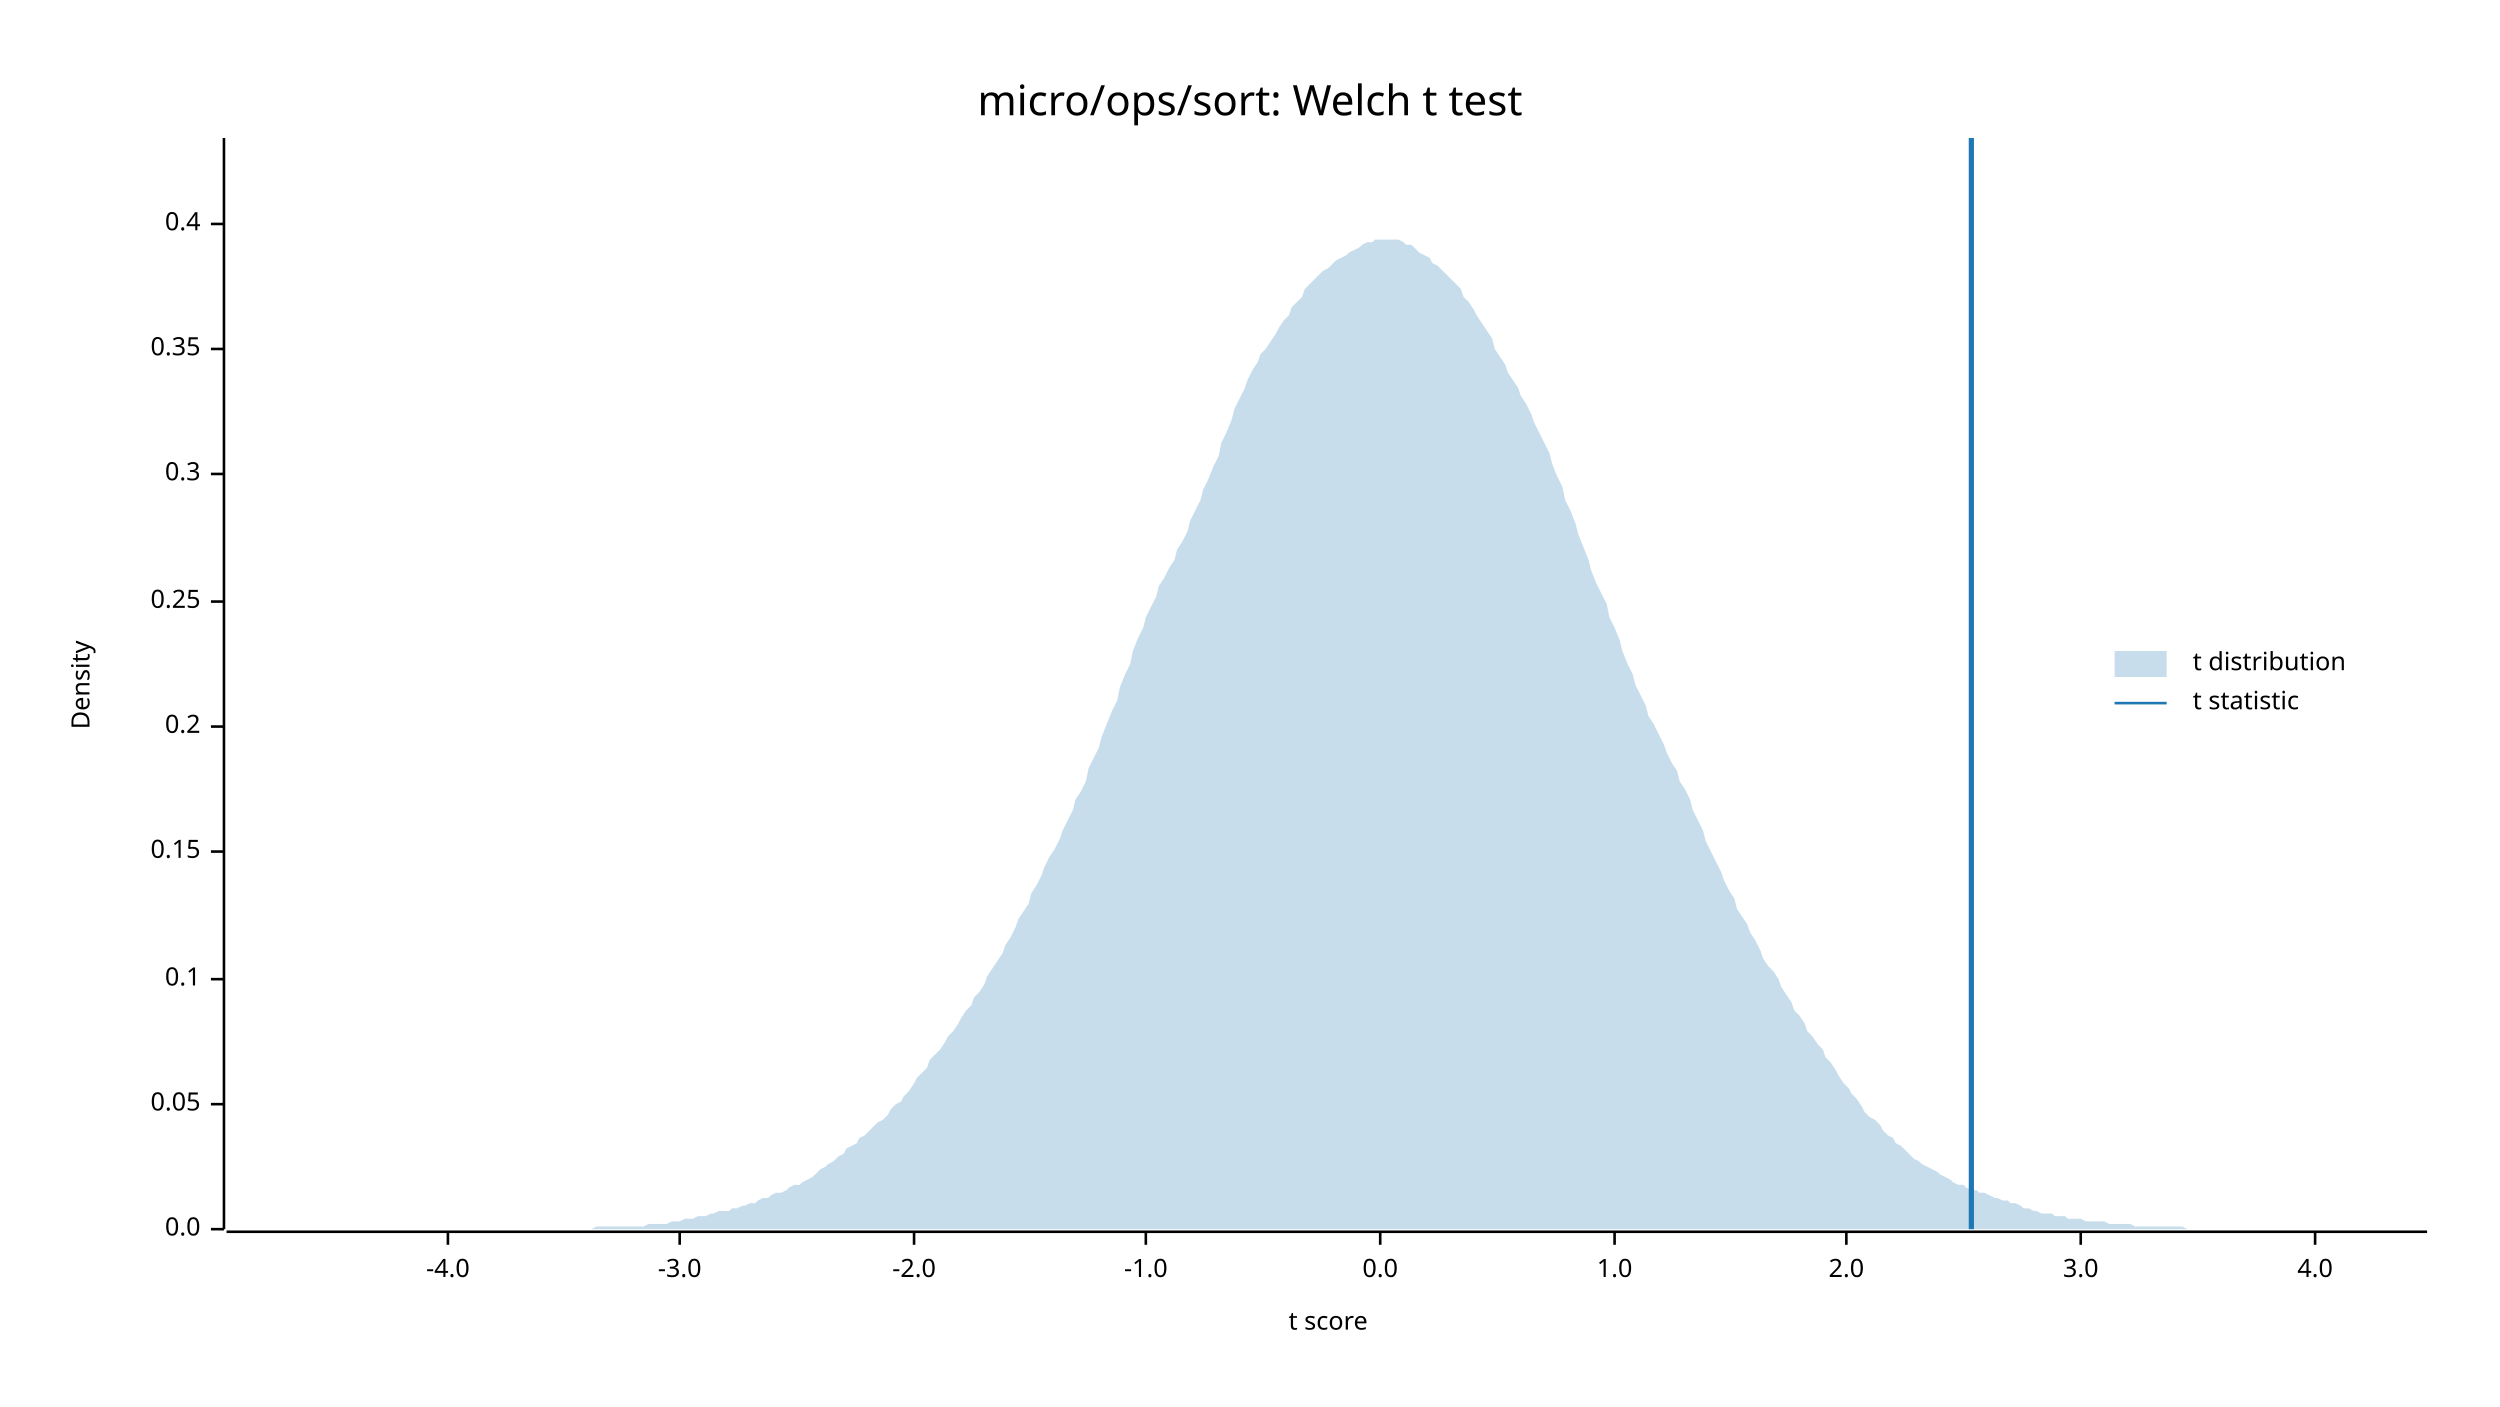
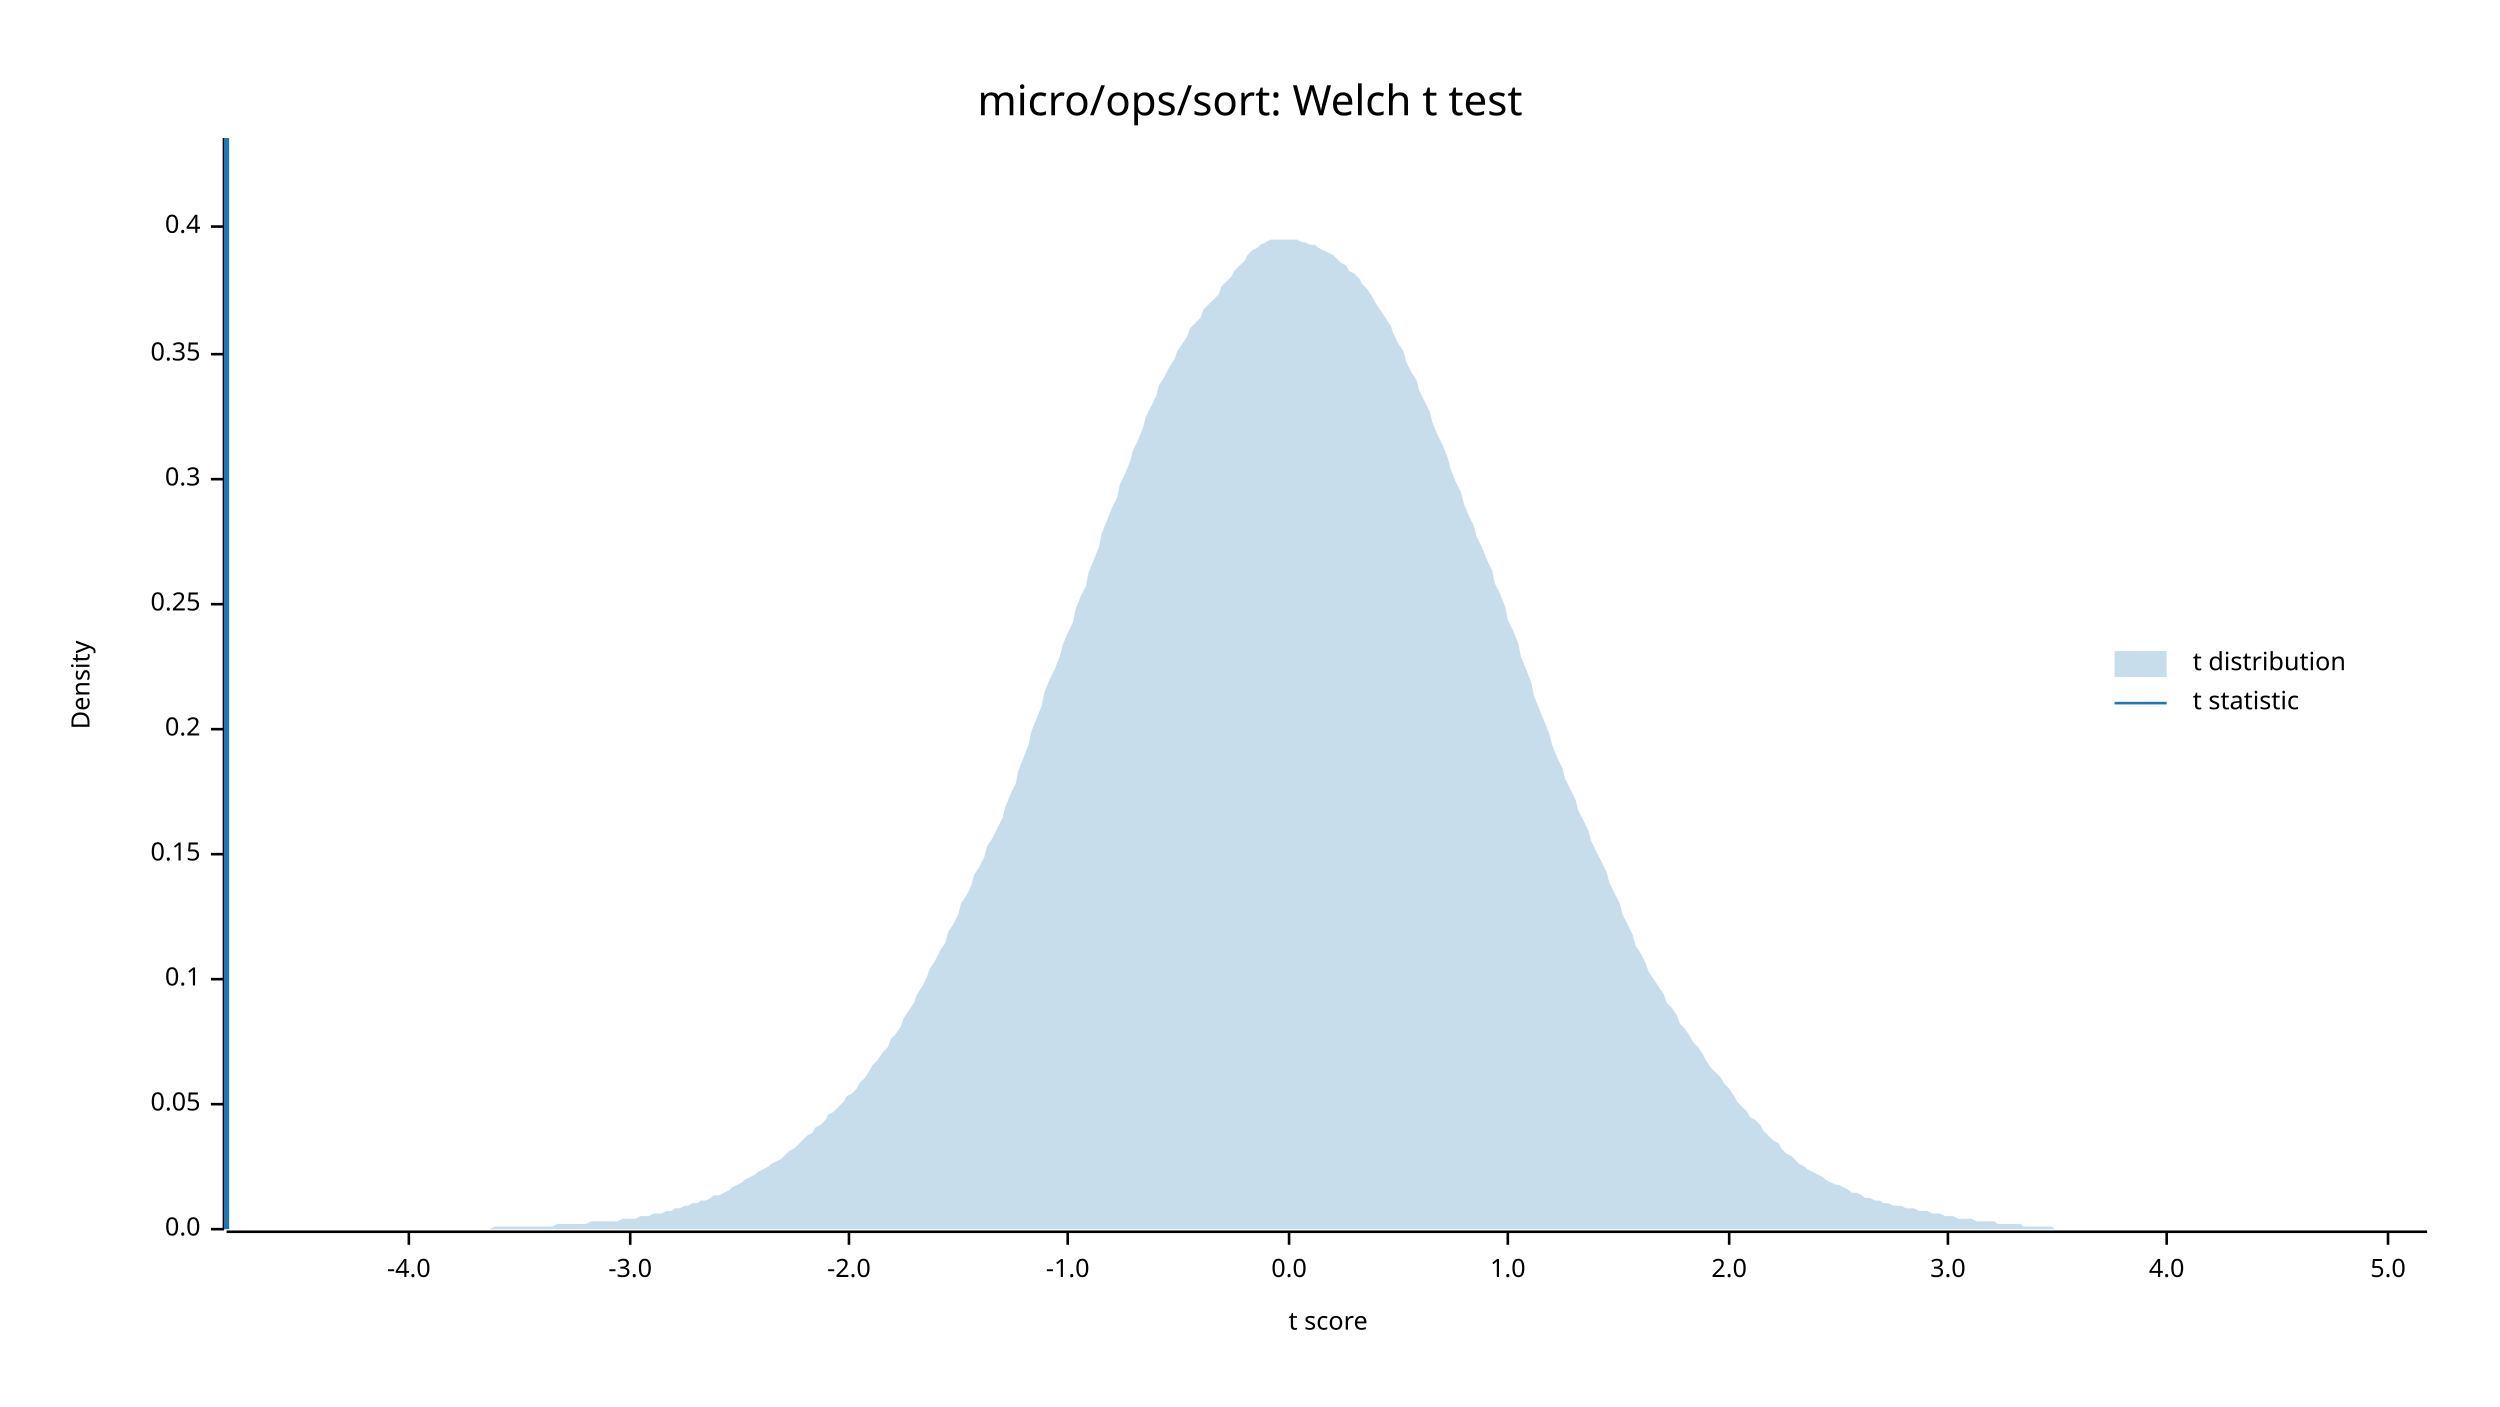
<svg xmlns="http://www.w3.org/2000/svg" width="960" height="540" viewBox="0 0 960 540">
  <text x="480" y="32" dy="0.76em" text-anchor="middle" font-family="sans-serif" font-size="16.129" opacity="1" fill="#000000">
micro/ops/sort: Welch t test
</text>
  <text x="27" y="263" dy="0.76em" text-anchor="middle" font-family="sans-serif" font-size="9.677" opacity="1" fill="#000000" transform="rotate(270, 27, 263)">
Density
</text>
  <text x="510" y="513" dy="-0.5ex" text-anchor="middle" font-family="sans-serif" font-size="9.677" opacity="1" fill="#000000">
t score
</text>
  <polyline fill="none" opacity="1" stroke="#000000" stroke-width="1" points="86,53 86,472 " />
  <text x="77" y="472" dy="0.5ex" text-anchor="end" font-family="sans-serif" font-size="9.677" opacity="1" fill="#000000">
0.0
</text>
  <polyline fill="none" opacity="1" stroke="#000000" stroke-width="1" points="81,472 86,472 " />
  <text x="77" y="424" dy="0.5ex" text-anchor="end" font-family="sans-serif" font-size="9.677" opacity="1" fill="#000000">
0.05
</text>
  <polyline fill="none" opacity="1" stroke="#000000" stroke-width="1" points="81,424 86,424 " />
  <text x="77" y="376" dy="0.5ex" text-anchor="end" font-family="sans-serif" font-size="9.677" opacity="1" fill="#000000">
0.1
</text>
  <polyline fill="none" opacity="1" stroke="#000000" stroke-width="1" points="81,376 86,376 " />
-   <text x="77" y="327" dy="0.5ex" text-anchor="end" font-family="sans-serif" font-size="9.677" opacity="1" fill="#000000">
+   <text x="77" y="328" dy="0.5ex" text-anchor="end" font-family="sans-serif" font-size="9.677" opacity="1" fill="#000000">
0.15
</text>
-   <polyline fill="none" opacity="1" stroke="#000000" stroke-width="1" points="81,327 86,327 " />
-   <text x="77" y="279" dy="0.5ex" text-anchor="end" font-family="sans-serif" font-size="9.677" opacity="1" fill="#000000">
+   <polyline fill="none" opacity="1" stroke="#000000" stroke-width="1" points="81,328 86,328 " />
+   <text x="77" y="280" dy="0.5ex" text-anchor="end" font-family="sans-serif" font-size="9.677" opacity="1" fill="#000000">
0.2
</text>
-   <polyline fill="none" opacity="1" stroke="#000000" stroke-width="1" points="81,279 86,279 " />
-   <text x="77" y="231" dy="0.5ex" text-anchor="end" font-family="sans-serif" font-size="9.677" opacity="1" fill="#000000">
+   <polyline fill="none" opacity="1" stroke="#000000" stroke-width="1" points="81,280 86,280 " />
+   <text x="77" y="232" dy="0.5ex" text-anchor="end" font-family="sans-serif" font-size="9.677" opacity="1" fill="#000000">
0.25
</text>
-   <polyline fill="none" opacity="1" stroke="#000000" stroke-width="1" points="81,231 86,231 " />
-   <text x="77" y="182" dy="0.5ex" text-anchor="end" font-family="sans-serif" font-size="9.677" opacity="1" fill="#000000">
+   <polyline fill="none" opacity="1" stroke="#000000" stroke-width="1" points="81,232 86,232 " />
+   <text x="77" y="184" dy="0.5ex" text-anchor="end" font-family="sans-serif" font-size="9.677" opacity="1" fill="#000000">
0.3
</text>
-   <polyline fill="none" opacity="1" stroke="#000000" stroke-width="1" points="81,182 86,182 " />
-   <text x="77" y="134" dy="0.5ex" text-anchor="end" font-family="sans-serif" font-size="9.677" opacity="1" fill="#000000">
+   <polyline fill="none" opacity="1" stroke="#000000" stroke-width="1" points="81,184 86,184 " />
+   <text x="77" y="136" dy="0.5ex" text-anchor="end" font-family="sans-serif" font-size="9.677" opacity="1" fill="#000000">
0.35
</text>
-   <polyline fill="none" opacity="1" stroke="#000000" stroke-width="1" points="81,134 86,134 " />
-   <text x="77" y="86" dy="0.5ex" text-anchor="end" font-family="sans-serif" font-size="9.677" opacity="1" fill="#000000">
+   <polyline fill="none" opacity="1" stroke="#000000" stroke-width="1" points="81,136 86,136 " />
+   <text x="77" y="87" dy="0.5ex" text-anchor="end" font-family="sans-serif" font-size="9.677" opacity="1" fill="#000000">
0.4
</text>
-   <polyline fill="none" opacity="1" stroke="#000000" stroke-width="1" points="81,86 86,86 " />
+   <polyline fill="none" opacity="1" stroke="#000000" stroke-width="1" points="81,87 86,87 " />
  <polyline fill="none" opacity="1" stroke="#000000" stroke-width="1" points="87,473 932,473 " />
-   <text x="172" y="483" dy="0.76em" text-anchor="middle" font-family="sans-serif" font-size="9.677" opacity="1" fill="#000000">
+   <text x="157" y="483" dy="0.76em" text-anchor="middle" font-family="sans-serif" font-size="9.677" opacity="1" fill="#000000">
-4.0
</text>
-   <polyline fill="none" opacity="1" stroke="#000000" stroke-width="1" points="172,473 172,478 " />
-   <text x="261" y="483" dy="0.76em" text-anchor="middle" font-family="sans-serif" font-size="9.677" opacity="1" fill="#000000">
+   <polyline fill="none" opacity="1" stroke="#000000" stroke-width="1" points="157,473 157,478 " />
+   <text x="242" y="483" dy="0.76em" text-anchor="middle" font-family="sans-serif" font-size="9.677" opacity="1" fill="#000000">
-3.0
</text>
-   <polyline fill="none" opacity="1" stroke="#000000" stroke-width="1" points="261,473 261,478 " />
-   <text x="351" y="483" dy="0.76em" text-anchor="middle" font-family="sans-serif" font-size="9.677" opacity="1" fill="#000000">
+   <polyline fill="none" opacity="1" stroke="#000000" stroke-width="1" points="242,473 242,478 " />
+   <text x="326" y="483" dy="0.76em" text-anchor="middle" font-family="sans-serif" font-size="9.677" opacity="1" fill="#000000">
-2.0
</text>
-   <polyline fill="none" opacity="1" stroke="#000000" stroke-width="1" points="351,473 351,478 " />
-   <text x="440" y="483" dy="0.76em" text-anchor="middle" font-family="sans-serif" font-size="9.677" opacity="1" fill="#000000">
+   <polyline fill="none" opacity="1" stroke="#000000" stroke-width="1" points="326,473 326,478 " />
+   <text x="410" y="483" dy="0.76em" text-anchor="middle" font-family="sans-serif" font-size="9.677" opacity="1" fill="#000000">
-1.0
</text>
-   <polyline fill="none" opacity="1" stroke="#000000" stroke-width="1" points="440,473 440,478 " />
-   <text x="530" y="483" dy="0.76em" text-anchor="middle" font-family="sans-serif" font-size="9.677" opacity="1" fill="#000000">
+   <polyline fill="none" opacity="1" stroke="#000000" stroke-width="1" points="410,473 410,478 " />
+   <text x="495" y="483" dy="0.76em" text-anchor="middle" font-family="sans-serif" font-size="9.677" opacity="1" fill="#000000">
0.0
</text>
-   <polyline fill="none" opacity="1" stroke="#000000" stroke-width="1" points="530,473 530,478 " />
-   <text x="620" y="483" dy="0.76em" text-anchor="middle" font-family="sans-serif" font-size="9.677" opacity="1" fill="#000000">
+   <polyline fill="none" opacity="1" stroke="#000000" stroke-width="1" points="495,473 495,478 " />
+   <text x="579" y="483" dy="0.76em" text-anchor="middle" font-family="sans-serif" font-size="9.677" opacity="1" fill="#000000">
1.0
</text>
-   <polyline fill="none" opacity="1" stroke="#000000" stroke-width="1" points="620,473 620,478 " />
-   <text x="709" y="483" dy="0.76em" text-anchor="middle" font-family="sans-serif" font-size="9.677" opacity="1" fill="#000000">
+   <polyline fill="none" opacity="1" stroke="#000000" stroke-width="1" points="579,473 579,478 " />
+   <text x="664" y="483" dy="0.76em" text-anchor="middle" font-family="sans-serif" font-size="9.677" opacity="1" fill="#000000">
2.0
</text>
-   <polyline fill="none" opacity="1" stroke="#000000" stroke-width="1" points="709,473 709,478 " />
-   <text x="799" y="483" dy="0.76em" text-anchor="middle" font-family="sans-serif" font-size="9.677" opacity="1" fill="#000000">
+   <polyline fill="none" opacity="1" stroke="#000000" stroke-width="1" points="664,473 664,478 " />
+   <text x="748" y="483" dy="0.76em" text-anchor="middle" font-family="sans-serif" font-size="9.677" opacity="1" fill="#000000">
3.0
</text>
-   <polyline fill="none" opacity="1" stroke="#000000" stroke-width="1" points="799,473 799,478 " />
-   <text x="889" y="483" dy="0.76em" text-anchor="middle" font-family="sans-serif" font-size="9.677" opacity="1" fill="#000000">
+   <polyline fill="none" opacity="1" stroke="#000000" stroke-width="1" points="748,473 748,478 " />
+   <text x="832" y="483" dy="0.76em" text-anchor="middle" font-family="sans-serif" font-size="9.677" opacity="1" fill="#000000">
4.0
</text>
-   <polyline fill="none" opacity="1" stroke="#000000" stroke-width="1" points="889,473 889,478 " />
-   <polygon opacity="0.25" fill="#1F78B4" points="87,472 88,472 90,472 92,472 93,472 95,472 97,472 98,472 100,472 102,472 103,472 105,472 107,472 109,472 110,472 112,472 114,472 115,472 117,472 119,472 120,472 122,472 124,472 125,472 127,472 129,472 131,472 132,472 134,472 136,472 137,472 139,472 141,472 142,472 144,472 146,472 147,472 149,472 151,472 153,472 154,472 156,472 158,472 159,472 161,472 163,472 164,472 166,472 168,472 169,472 171,472 173,472 175,472 176,472 178,472 180,472 181,472 183,472 185,472 186,472 188,472 190,472 191,472 193,472 195,472 197,472 198,472 200,472 202,472 203,472 205,472 207,472 208,472 210,472 212,472 214,472 215,472 217,472 219,472 220,472 222,472 224,472 225,472 227,472 229,471 230,471 232,471 234,471 236,471 237,471 239,471 241,471 242,471 244,471 246,471 247,471 249,470 251,470 252,470 254,470 256,470 258,469 259,469 261,469 263,468 264,468 266,468 268,467 269,467 271,467 273,466 274,466 276,465 278,465 280,465 281,464 283,464 285,463 286,463 288,462 290,462 291,461 293,460 295,460 296,459 298,458 300,458 302,457 303,456 305,455 307,455 308,454 310,453 312,452 313,451 315,449 317,448 318,447 320,446 322,444 324,443 325,441 327,440 329,439 330,437 332,436 334,434 335,433 337,431 339,430 341,428 342,426 344,424 346,423 347,421 349,419 351,416 352,414 354,412 356,410 357,407 359,405 361,403 363,400 364,398 366,396 368,393 369,391 371,388 373,386 374,383 376,381 378,378 379,375 381,372 383,369 385,366 386,363 388,360 390,356 391,353 393,350 395,347 396,343 398,340 400,336 401,333 403,329 405,326 407,322 408,319 410,315 412,311 413,307 415,304 417,300 418,295 420,291 422,287 423,283 425,278 427,273 429,269 430,264 432,259 434,255 435,250 437,245 439,241 440,237 442,233 444,229 445,225 447,222 449,218 451,215 452,211 454,208 456,204 457,200 459,196 461,192 462,188 464,184 466,179 468,175 469,170 471,166 473,161 474,157 476,153 478,149 479,146 481,142 483,139 484,136 486,134 488,131 490,128 491,126 493,123 495,121 496,118 498,116 500,114 501,111 503,109 505,107 506,106 508,104 510,103 512,101 513,100 515,99 517,98 518,97 520,96 522,95 523,94 525,93 527,93 528,92 530,92 532,92 534,92 535,92 537,92 539,93 540,94 542,94 544,96 545,97 547,98 549,99 550,101 552,102 554,104 556,106 557,107 559,109 561,111 562,114 564,116 566,119 567,121 569,124 571,127 573,130 574,134 576,137 578,140 579,143 581,146 583,149 584,152 586,155 588,159 589,162 591,166 593,170 595,174 596,178 598,183 600,187 601,192 603,196 605,201 606,205 608,210 610,215 611,219 613,224 615,228 617,232 618,237 620,241 622,246 623,250 625,255 627,259 628,263 630,267 632,271 633,275 635,278 637,282 639,286 640,289 642,293 644,296 645,300 647,303 649,307 650,311 652,315 654,319 655,323 657,327 659,331 661,335 662,338 664,342 666,345 667,349 669,352 671,355 672,358 674,361 676,365 677,368 679,371 681,373 683,376 684,379 686,382 688,385 689,388 691,390 693,393 694,396 696,398 698,401 700,403 701,406 703,408 705,411 706,413 708,416 710,418 711,420 713,422 715,425 716,427 718,429 720,430 722,432 723,434 725,436 727,437 728,439 730,440 732,442 733,443 735,445 737,446 738,447 740,448 742,449 744,450 745,451 747,452 749,453 750,454 752,455 754,455 755,456 757,457 759,457 760,458 762,458 764,459 766,460 767,460 769,461 771,461 772,462 774,462 776,463 777,464 779,464 781,465 782,465 784,466 786,466 788,466 789,467 791,467 793,467 794,468 796,468 798,468 799,468 801,469 803,469 804,469 806,469 808,469 810,470 811,470 813,470 815,470 816,470 818,470 820,471 821,471 823,471 825,471 827,471 828,471 830,471 832,471 833,471 835,471 837,471 838,471 840,472 842,472 843,472 845,472 847,472 849,472 850,472 852,472 854,472 855,472 857,472 859,472 860,472 862,472 864,472 865,472 867,472 869,472 871,472 872,472 874,472 876,472 877,472 879,472 881,472 882,472 884,472 886,472 887,472 889,472 891,472 893,472 894,472 896,472 898,472 899,472 901,472 903,472 904,472 906,472 908,472 909,472 911,472 913,472 915,472 916,472 918,472 920,472 921,472 923,472 925,472 926,472 928,472 930,472 932,472 932,472 87,472 " />
-   <polyline fill="none" opacity="1" stroke="#1F78B4" stroke-width="2" points="757,472 757,53 " />
+   <polyline fill="none" opacity="1" stroke="#000000" stroke-width="1" points="832,473 832,478 " />
+   <text x="917" y="483" dy="0.76em" text-anchor="middle" font-family="sans-serif" font-size="9.677" opacity="1" fill="#000000">
+ 5.0
+ </text>
+   <polyline fill="none" opacity="1" stroke="#000000" stroke-width="1" points="917,473 917,478 " />
+   <polygon opacity="0.25" fill="#1F78B4" points="87,472 88,472 90,472 92,472 93,472 95,472 97,472 98,472 100,472 102,472 103,472 105,472 107,472 109,472 110,472 112,472 114,472 115,472 117,472 119,472 120,472 122,472 124,472 125,472 127,472 129,472 131,472 132,472 134,472 136,472 137,472 139,472 141,472 142,472 144,472 146,472 147,472 149,472 151,472 153,472 154,472 156,472 158,472 159,472 161,472 163,472 164,472 166,472 168,472 169,472 171,472 173,472 175,472 176,472 178,472 180,472 181,472 183,472 185,472 186,472 188,472 190,471 191,471 193,471 195,471 197,471 198,471 200,471 202,471 203,471 205,471 207,471 208,471 210,471 212,471 214,470 215,470 217,470 219,470 220,470 222,470 224,470 225,470 227,469 229,469 230,469 232,469 234,469 236,469 237,469 239,468 241,468 242,468 244,468 246,467 247,467 249,467 251,466 252,466 254,466 256,465 258,465 259,464 261,464 263,463 264,463 266,462 268,462 269,461 271,461 273,460 274,459 276,459 278,458 280,457 281,456 283,455 285,454 286,453 288,452 290,451 291,450 293,449 295,448 296,447 298,446 300,445 302,443 303,442 305,441 307,439 308,438 310,436 312,435 313,433 315,432 317,430 318,428 320,427 322,425 324,423 325,421 327,420 329,418 330,416 332,414 334,411 335,409 337,407 339,404 341,402 342,399 344,397 346,394 347,391 349,388 351,385 352,382 354,379 356,375 357,372 359,369 361,365 363,362 364,358 366,355 368,351 369,347 371,344 373,340 374,336 376,333 378,329 379,325 381,322 383,318 385,314 386,310 388,305 390,301 391,296 393,291 395,286 396,281 398,276 400,271 401,266 403,261 405,257 407,252 408,248 410,243 412,239 413,234 415,229 417,225 418,220 420,215 422,210 423,205 425,200 427,195 429,191 430,186 432,182 434,177 435,173 437,169 439,164 440,160 442,156 444,152 445,148 447,145 449,141 451,138 452,135 454,132 456,129 457,126 459,124 461,122 462,119 464,117 466,115 468,113 469,110 471,108 473,106 474,104 476,102 478,100 479,98 481,96 483,95 484,94 486,93 488,92 490,92 491,92 493,92 495,92 496,92 498,92 500,93 501,93 503,94 505,94 506,95 508,96 510,97 512,98 513,99 515,101 517,102 518,104 520,105 522,107 523,109 525,111 527,114 528,116 530,119 532,122 534,125 535,128 537,132 539,135 540,139 542,143 544,146 545,150 547,154 549,158 550,162 552,167 554,171 556,176 557,180 559,185 561,189 562,193 564,198 566,202 567,206 569,210 571,215 573,219 574,224 576,228 578,233 579,238 581,242 583,247 584,252 586,257 588,262 589,267 591,272 593,277 595,282 596,286 598,291 600,295 601,299 603,303 605,307 606,311 608,315 610,319 611,323 613,327 615,331 617,335 618,339 620,343 622,347 623,351 625,355 627,359 628,363 630,366 632,370 633,373 635,376 637,379 639,382 640,385 642,387 644,390 645,393 647,395 649,398 650,400 652,402 654,405 655,407 657,410 659,412 661,414 662,416 664,418 666,421 667,423 669,425 671,427 672,429 674,430 676,432 677,434 679,436 681,438 683,439 684,441 686,443 688,444 689,445 691,447 693,448 694,449 696,450 698,451 700,452 701,453 703,454 705,455 706,455 708,456 710,457 711,458 713,458 715,459 716,460 718,460 720,461 722,461 723,462 725,462 727,463 728,463 730,463 732,464 733,464 735,464 737,465 738,465 740,465 742,466 744,466 745,466 747,467 749,467 750,467 752,468 754,468 755,468 757,468 759,469 760,469 762,469 764,469 766,469 767,470 769,470 771,470 772,470 774,470 776,470 777,471 779,471 781,471 782,471 784,471 786,471 788,471 789,472 791,472 793,472 794,472 796,472 798,472 799,472 801,472 803,472 804,472 806,472 808,472 810,472 811,472 813,472 815,472 816,472 818,472 820,472 821,472 823,472 825,472 827,472 828,472 830,472 832,472 833,472 835,472 837,472 838,472 840,472 842,472 843,472 845,472 847,472 849,472 850,472 852,472 854,472 855,472 857,472 859,472 860,472 862,472 864,472 865,472 867,472 869,472 871,472 872,472 874,472 876,472 877,472 879,472 881,472 882,472 884,472 886,472 887,472 889,472 891,472 893,472 894,472 896,472 898,472 899,472 901,472 903,472 904,472 906,472 908,472 909,472 911,472 913,472 915,472 916,472 918,472 920,472 921,472 923,472 925,472 926,472 928,472 930,472 932,472 932,472 87,472 " />
+   <polyline fill="none" opacity="1" stroke="#1F78B4" stroke-width="2" points="87,472 87,53 " />
  <text x="842" y="250" dy="0.76em" text-anchor="start" font-family="sans-serif" font-size="9.677" opacity="1" fill="#000000">
t distribution
</text>
  <text x="842" y="265" dy="0.76em" text-anchor="start" font-family="sans-serif" font-size="9.677" opacity="1" fill="#000000">
t statistic
</text>
  <rect x="812" y="250" width="20" height="10" opacity="0.25" fill="#1F78B4" stroke="none" />
  <polyline fill="none" opacity="1" stroke="#1F78B4" stroke-width="1" points="812,270 832,270 " />
</svg>
